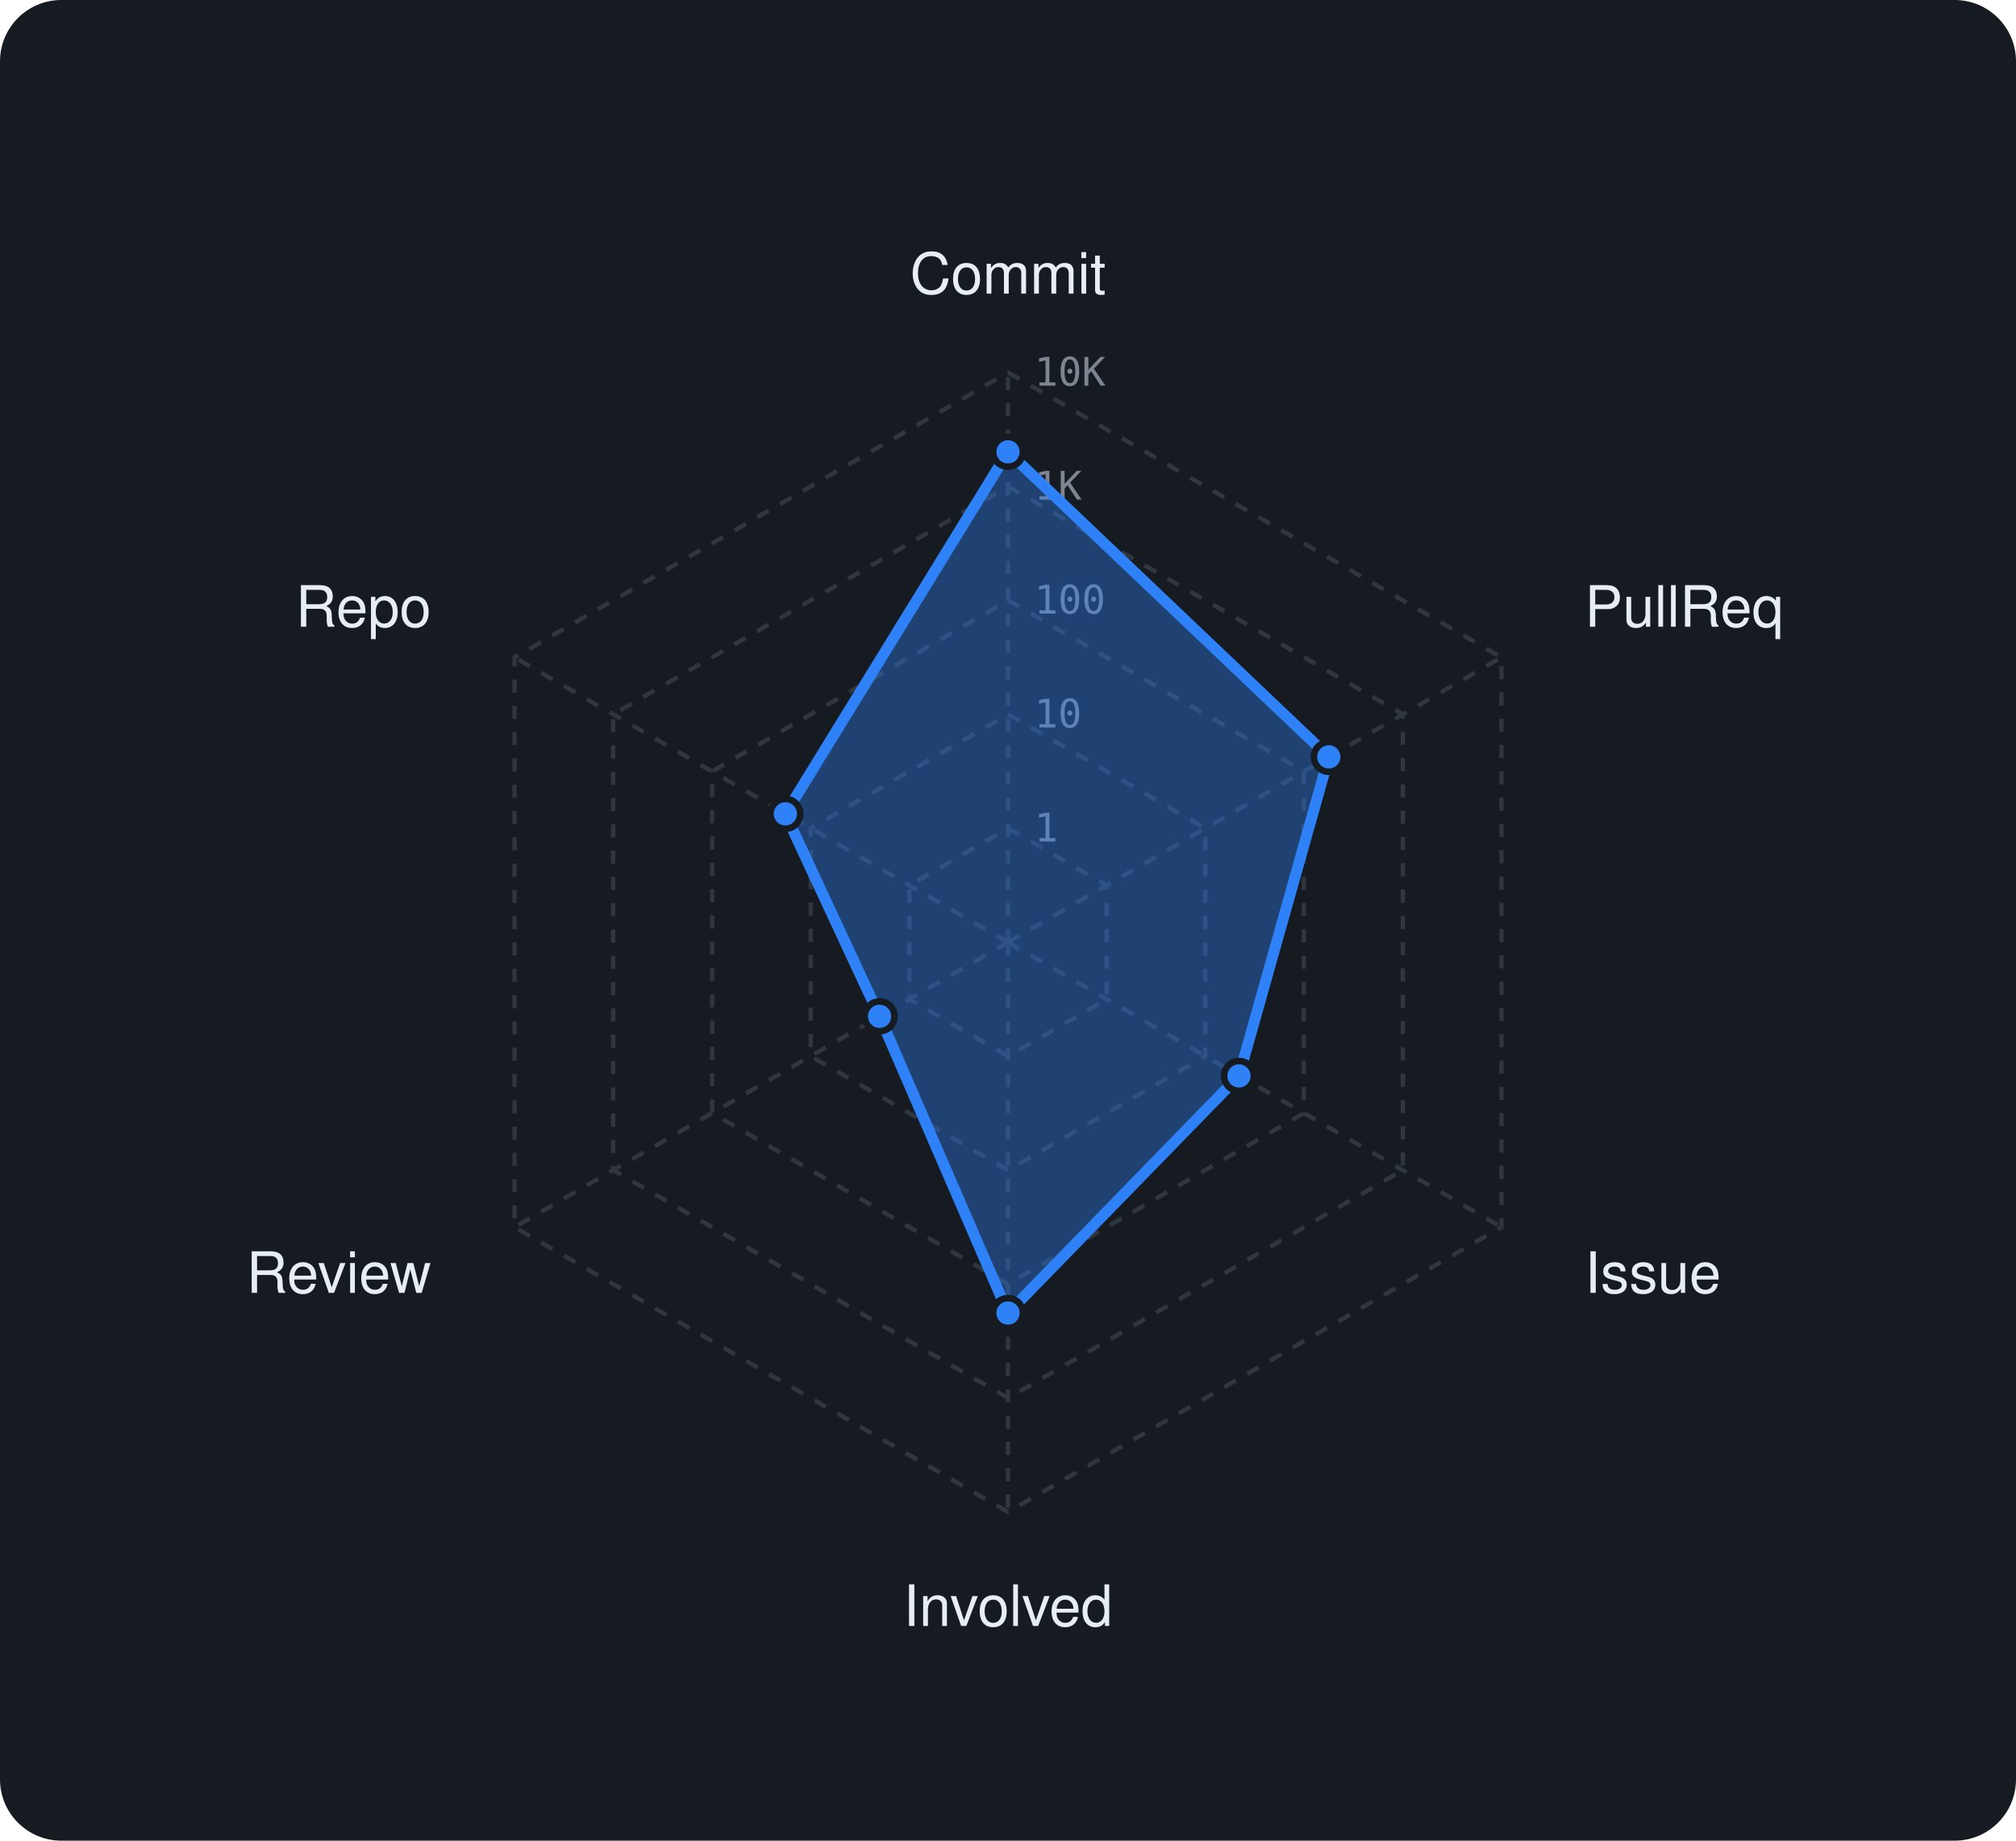
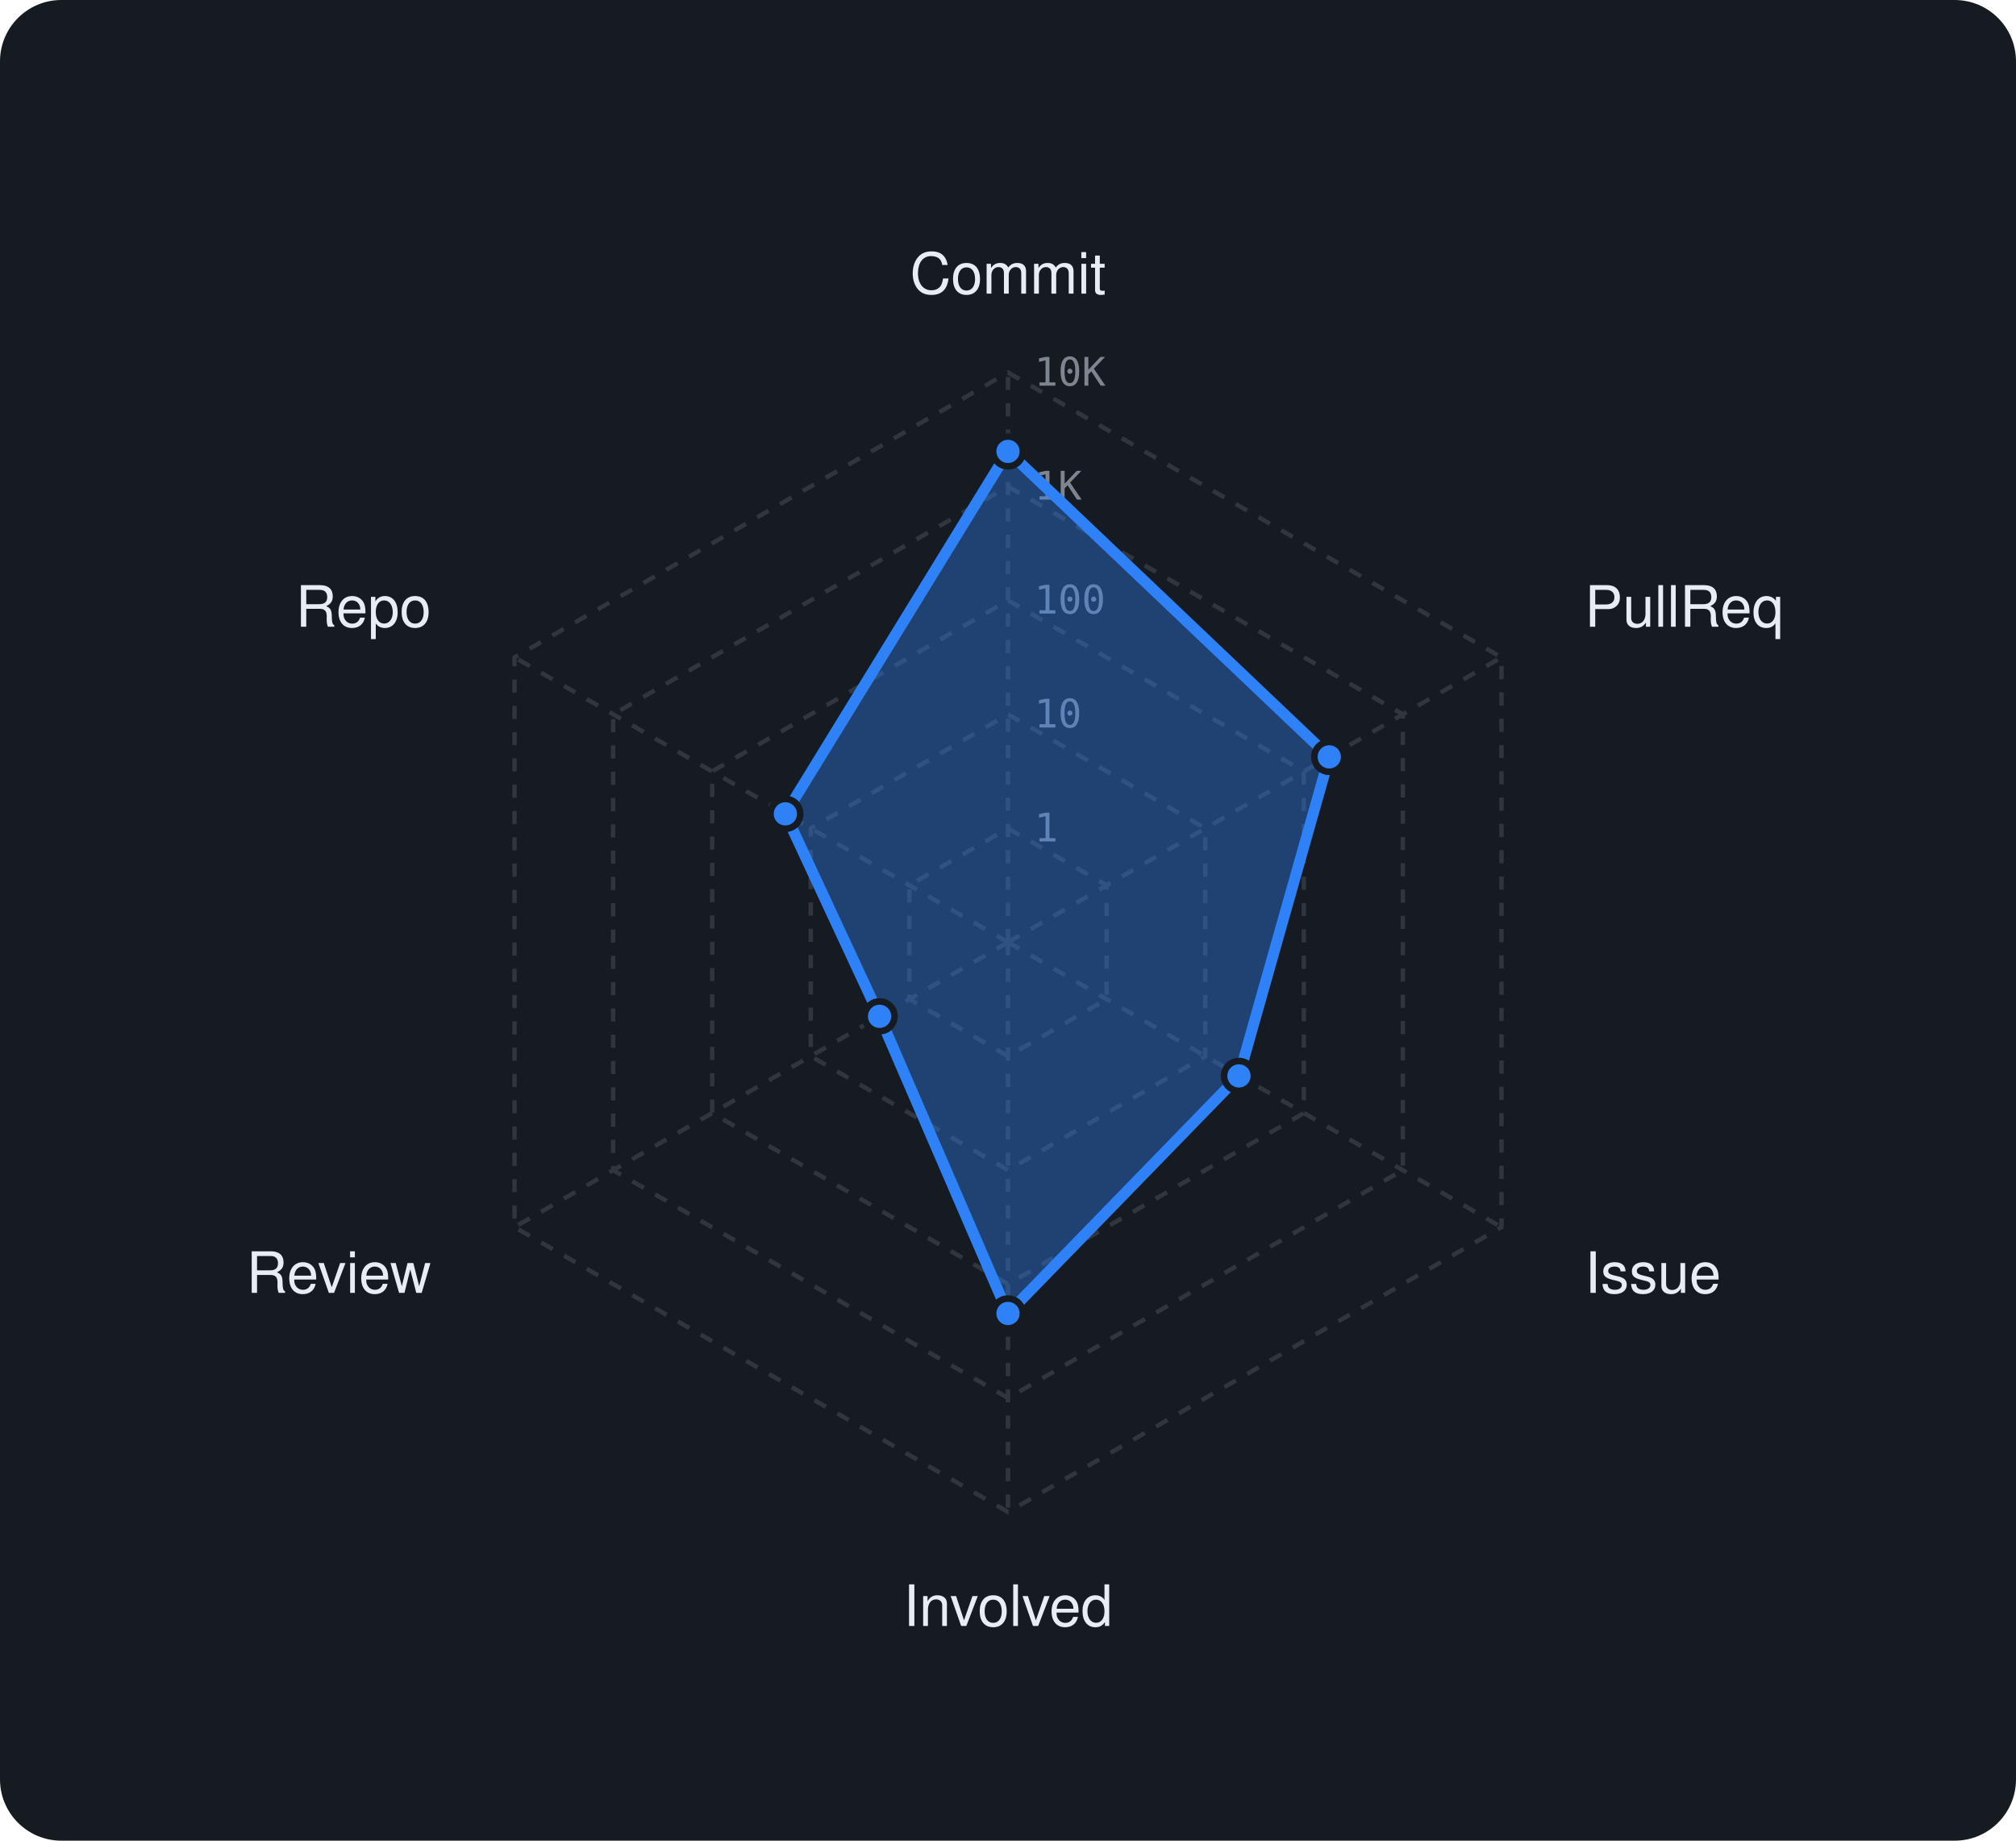
<svg xmlns="http://www.w3.org/2000/svg" viewBox="0 0 460 420" width="460" height="420" font-family="-apple-system,BlinkMacSystemFont,'Segoe UI',Helvetica,Arial,sans-serif">
  <rect width="460" height="420" rx="14" fill="#161b22" />
  <polygon points="230,189 252.5,202 252.5,228 230,241 207.5,228 207.5,202" fill="none" stroke="#30363d" stroke-width="1" stroke-dasharray="3 3" />
  <polygon points="230,163 275,189 275,241 230,267 185,241 185,189" fill="none" stroke="#30363d" stroke-width="1" stroke-dasharray="3 3" />
  <polygon points="230,137 297.5,176 297.5,254 230,293 162.5,254 162.5,176" fill="none" stroke="#30363d" stroke-width="1" stroke-dasharray="3 3" />
  <polygon points="230,111 320.1,163 320.1,267 230,319 139.9,267 139.9,163" fill="none" stroke="#30363d" stroke-width="1" stroke-dasharray="3 3" />
  <polygon points="230,85 342.6,150 342.6,280 230,345 117.4,280 117.4,150" fill="none" stroke="#30363d" stroke-width="1" stroke-dasharray="3 3" />
  <line x1="230" y1="215" x2="230" y2="85" stroke="#30363d" stroke-width="1" stroke-dasharray="3 3" />
  <line x1="230" y1="215" x2="342.6" y2="150" stroke="#30363d" stroke-width="1" stroke-dasharray="3 3" />
  <line x1="230" y1="215" x2="342.6" y2="280" stroke="#30363d" stroke-width="1" stroke-dasharray="3 3" />
  <line x1="230" y1="215" x2="230" y2="345" stroke="#30363d" stroke-width="1" stroke-dasharray="3 3" />
  <line x1="230" y1="215" x2="117.4" y2="280" stroke="#30363d" stroke-width="1" stroke-dasharray="3 3" />
  <line x1="230" y1="215" x2="117.4" y2="150" stroke="#30363d" stroke-width="1" stroke-dasharray="3 3" />
  <text x="236" y="192.0" font-size="9" font-family="monospace" fill="#7d8590">1</text>
  <text x="236" y="166.0" font-size="9" font-family="monospace" fill="#7d8590">10</text>
  <text x="236" y="140.0" font-size="9" font-family="monospace" fill="#7d8590">100</text>
  <text x="236" y="114.0" font-size="9" font-family="monospace" fill="#7d8590">1K</text>
  <text x="236" y="88.0" font-size="9" font-family="monospace" fill="#7d8590">10K</text>
  <text x="230.0" y="67.0" text-anchor="middle" font-size="13" fill="#e6edf3">Commit</text>
  <text x="361.6" y="143.0" text-anchor="start" font-size="13" fill="#e6edf3">PullReq</text>
  <text x="361.6" y="295.0" text-anchor="start" font-size="13" fill="#e6edf3">Issue</text>
  <text x="230.0" y="371.0" text-anchor="middle" font-size="13" fill="#e6edf3">Involved</text>
  <text x="98.4" y="295.0" text-anchor="end" font-size="13" fill="#e6edf3">Review</text>
  <text x="98.4" y="143.0" text-anchor="end" font-size="13" fill="#e6edf3">Repo</text>
-   <polygon points="230,103.1 303.2,172.7 282.7,245.5 230,299.6 200.7,231.9 179.2,185.7" fill="rgba(47,129,247,0.38)" stroke="#2f81f7" stroke-width="2.5" stroke-linejoin="round" />
-   <circle cx="230" cy="103.1" r="3.4" fill="#2f81f7" stroke="#161b22" stroke-width="1.5" />
-   <circle cx="303.2" cy="172.7" r="3.4" fill="#2f81f7" stroke="#161b22" stroke-width="1.5" />
+   <polygon points="230,103 303.3,172.7 282.7,245.5 230,299.7 200.7,231.9 179.2,185.7" fill="rgba(47,129,247,0.38)" stroke="#2f81f7" stroke-width="2.5" stroke-linejoin="round" />
+   <circle cx="230" cy="103" r="3.4" fill="#2f81f7" stroke="#161b22" stroke-width="1.5" />
+   <circle cx="303.3" cy="172.7" r="3.4" fill="#2f81f7" stroke="#161b22" stroke-width="1.5" />
  <circle cx="282.7" cy="245.5" r="3.4" fill="#2f81f7" stroke="#161b22" stroke-width="1.5" />
-   <circle cx="230" cy="299.6" r="3.4" fill="#2f81f7" stroke="#161b22" stroke-width="1.5" />
+   <circle cx="230" cy="299.7" r="3.4" fill="#2f81f7" stroke="#161b22" stroke-width="1.5" />
  <circle cx="200.7" cy="231.9" r="3.4" fill="#2f81f7" stroke="#161b22" stroke-width="1.5" />
  <circle cx="179.2" cy="185.7" r="3.4" fill="#2f81f7" stroke="#161b22" stroke-width="1.5" />
</svg>
